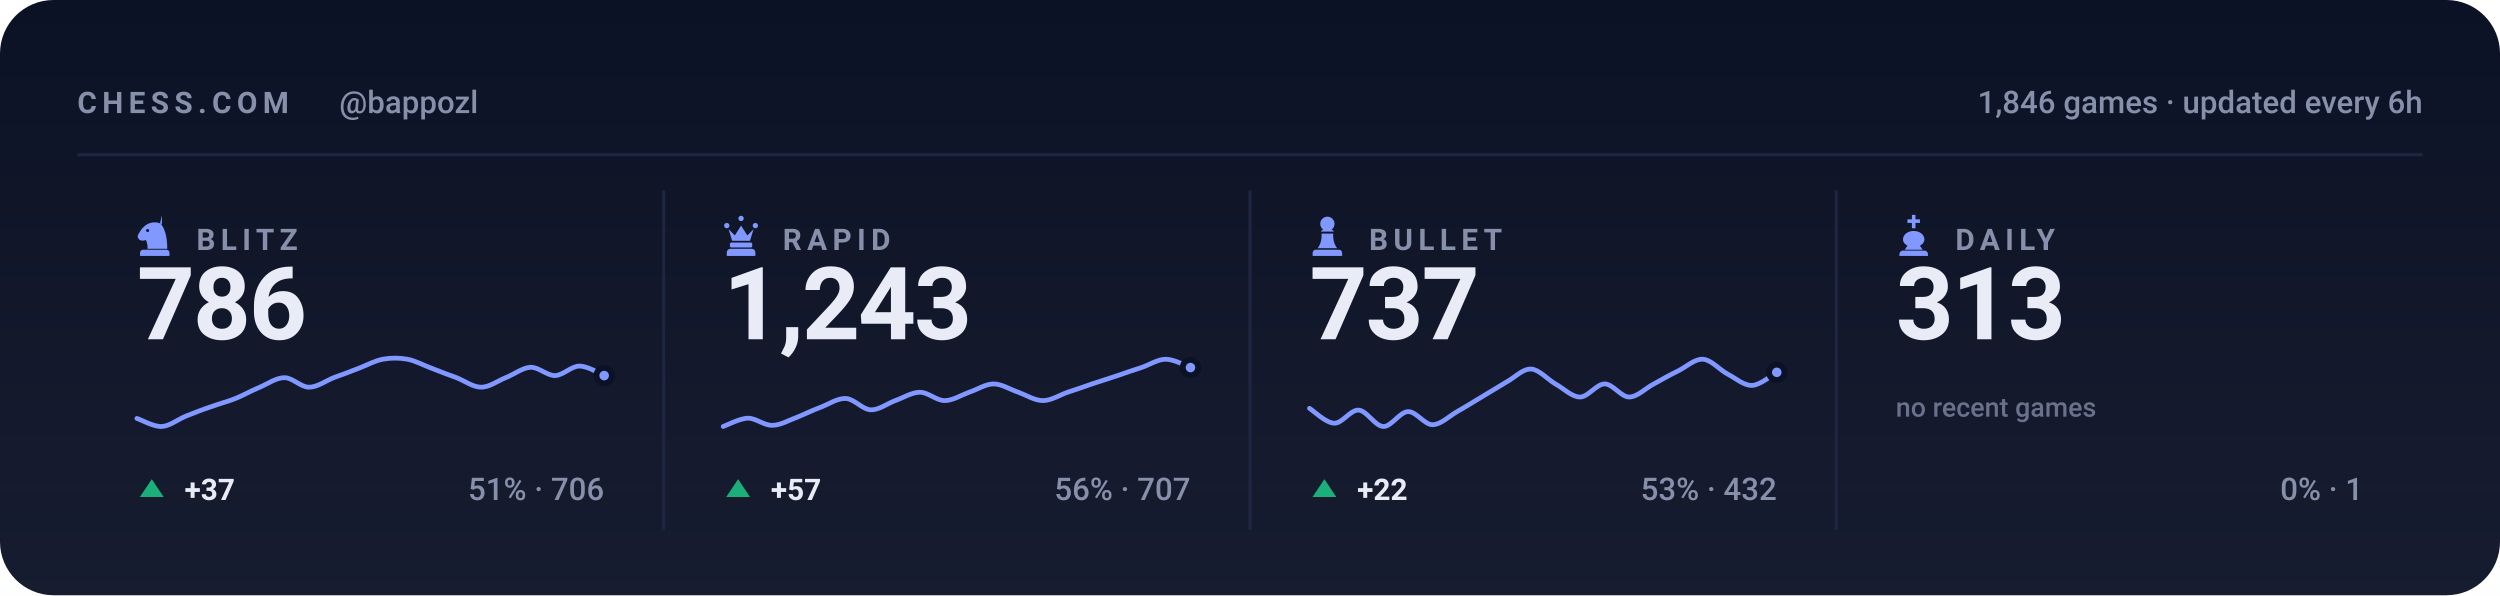
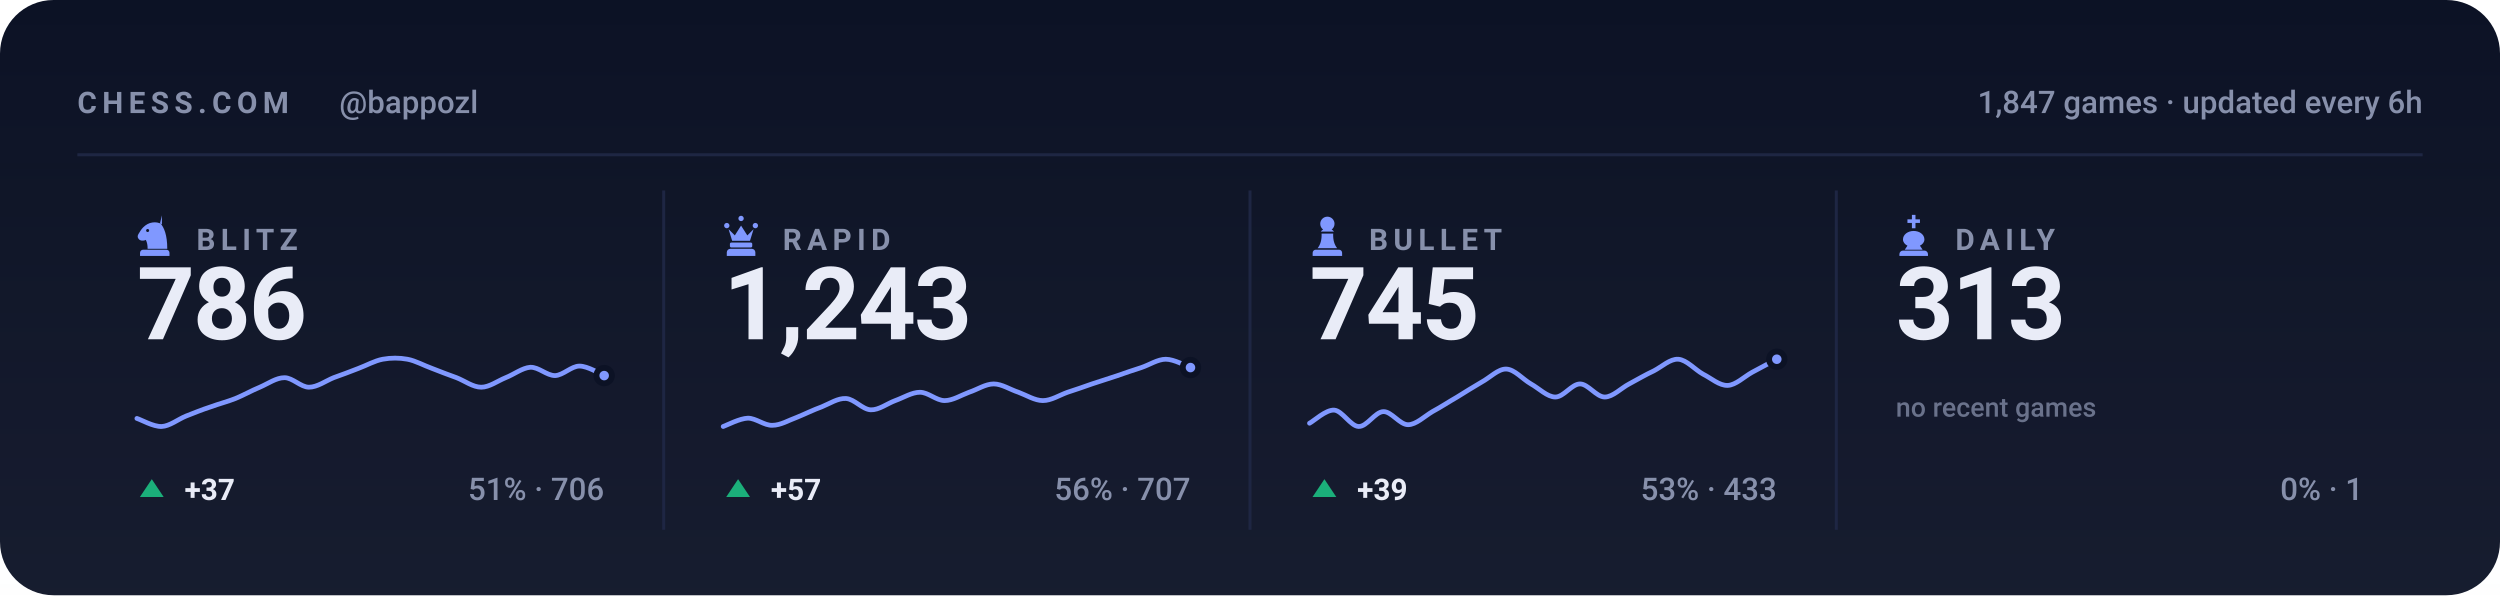
<svg xmlns="http://www.w3.org/2000/svg" viewBox="0 0 840 200" width="840" height="200" role="img" aria-label="Chess.com stats for bappozl across blitz, rapid, bullet and daily">
  <style>svg{font-family:-apple-system,BlinkMacSystemFont,'Segoe UI',Roboto,'Helvetica Neue',Arial,sans-serif}text{fill:#e9ecf7;white-space:pre}.bg{fill:#0c1225}.acc{fill:#8098ff}.win{fill:#1baf7a}.draw{fill:#8b8f96}.loss{fill:#d03b3b}.lbl{font-size:10px;font-weight:600;letter-spacing:.18em;fill:#8790ab}.cap{font-size:10.5px;font-weight:500;fill:#8790ab}.num{font-family:-apple-system,BlinkMacSystemFont,'Segoe UI',Roboto,'Helvetica Neue',Arial,sans-serif;font-weight:700;letter-spacing:-.02em}.tick{font-size:9px;font-weight:500;fill:#8790ab;opacity:.75}.dl{font-size:10px;font-weight:600}.rule{stroke:#1e2643;stroke-width:1;fill:none}.grid{stroke:#1e2643;stroke-width:1;fill:none;opacity:.7}.ln{fill:none;stroke:#8098ff;stroke-width:2;stroke-linecap:round;stroke-linejoin:round}.ring{stroke:#0c1225;stroke-width:2}.hollow{fill:none;stroke-width:1.5}.sq{fill:#e9ecf7;opacity:.035}</style>
  <rect class="bg" width="840" height="200" rx="18" />
  <defs>
    <linearGradient id="gp" x1="0" y1="0" x2="0" y2="1">
      <stop offset="0" stop-color="#e9ecf7" stop-opacity="0" />
      <stop offset="1" stop-color="#e9ecf7" stop-opacity=".05" />
    </linearGradient>
  </defs>
  <rect width="840" height="200" fill="url(#gp)" />
  <text class="lbl" x="26" y="38">CHESS.COM</text>
  <text class="cap" x="114" y="38">@bappozl</text>
-   <text class="cap" x="814" y="38" text-anchor="end">1,846 games · updated every 6h</text>
+   <text class="cap" x="814" y="38" text-anchor="end">1,847 games · updated every 6h</text>
  <line class="rule" x1="26" y1="52" x2="814" y2="52" />
  <g class="acc" transform="translate(44.5,71.6) scale(0.15)">
    <path fill-rule="evenodd" d="M66 5l-4 17c9 10 16 27 16 58H34c0-8-1-14-4-20-6 3-13 2-16-2-3-3-3-8 0-12 3-5 6-10 10-14 6-6 13-10 21-11 7-1 14 0 21 4zM37.4 39a3.4 3.4 0 1 0-6.8 0 3.4 3.4 0 1 0 6.8 0zM24 82h52c3.9 0 7 3.1 7 7v7H17v-7c0-3.9 3.1-7 7-7z" />
  </g>
  <text class="lbl" x="66" y="84">BLITZ</text>
  <text class="num" x="46" y="114" style="font-size:34px">786</text>
  <path class="ln" style="stroke-width:1.6" d="M46.0 140.6C47.4 141.0 51.5 143.4 54.3 143.3C57.0 143.2 59.8 140.9 62.5 139.8C65.3 138.7 68.0 137.6 70.8 136.7C73.5 135.7 76.3 135.0 79.1 133.9C81.8 132.8 84.6 131.2 87.3 130.1C90.1 128.9 92.8 126.9 95.6 126.9C98.3 126.9 101.1 130.1 103.8 130.1C106.6 130.1 109.4 128.0 112.1 126.9C114.9 125.9 117.6 124.9 120.4 123.8C123.1 122.8 125.9 121.2 128.6 120.7C131.4 120.2 134.1 120.2 136.9 120.7C139.6 121.2 142.4 122.8 145.2 123.8C147.9 124.9 150.7 125.9 153.4 126.9C156.2 128.0 158.9 130.1 161.7 130.1C164.4 130.1 167.2 128.0 169.9 126.9C172.7 125.8 175.5 123.6 178.2 123.4C181.0 123.3 183.7 126.2 186.5 126.2C189.2 126.1 192.0 123.0 194.7 123.0C197.5 123.0 201.6 125.6 203.0 126.2" />
  <circle class="acc ring" cx="203.0" cy="126.2" r="2.6" />
  <path fill="#1baf7a" d="M51 161L55 167H47Z" />
  <text class="dl" x="62" y="168" fill="#1baf7a">+37</text>
  <text class="cap" x="203" y="168" text-anchor="end">51% · 706</text>
  <line class="rule" x1="223.0" y1="64" x2="223.0" y2="178" />
  <g class="acc" transform="translate(241.5,71.6) scale(0.15)">
    <path d="M18 22a6 6 0 1 1 0 12 6 6 0 0 1 0-12zm64 0a6 6 0 1 1 0 12 6 6 0 0 1 0-12zM50 6a6 6 0 1 1 0 12 6 6 0 0 1 0-12zM22 36l8 26h40l8-26-14 14-14-22-14 22zM28 66h44c1.6 0 3 1.3 3 3v5c0 1.6-1.4 3-3 3H28c-1.6 0-3-1.4-3-3v-5c0-1.7 1.4-3 3-3zM26 80h48c4.4 0 8 3.6 8 8v8H18v-8c0-4.4 3.6-8 8-8z" />
  </g>
  <text class="lbl" x="263" y="84">RAPID</text>
  <text class="num" x="243" y="114" style="font-size:34px">1,243</text>
  <path class="ln" style="stroke-width:1.6" d="M243.0 143.3C244.4 142.8 248.5 140.6 251.3 140.5C254.0 140.5 256.8 143.0 259.5 142.9C262.3 142.9 265.0 141.2 267.8 140.2C270.5 139.1 273.3 137.7 276.1 136.7C278.8 135.6 281.6 133.7 284.3 133.9C287.1 134.1 289.8 137.6 292.6 137.7C295.3 137.8 298.1 135.6 300.8 134.6C303.6 133.6 306.4 131.8 309.1 131.8C311.9 131.8 314.6 134.6 317.4 134.6C320.1 134.6 322.9 132.8 325.6 131.8C328.4 130.9 331.1 129.0 333.9 129.0C336.6 129.0 339.4 130.9 342.2 131.8C344.9 132.8 347.7 134.6 350.4 134.6C353.2 134.6 355.9 132.8 358.7 131.8C361.4 130.9 364.2 130.0 366.9 129.0C369.7 128.1 372.5 127.2 375.2 126.3C378.0 125.3 380.7 124.4 383.5 123.5C386.2 122.6 389.0 120.7 391.7 120.7C394.5 120.7 398.6 123.0 400.0 123.5" />
  <circle class="acc ring" cx="400.0" cy="123.5" r="2.6" />
  <path fill="#1baf7a" d="M248 161L252 167H244Z" />
  <text class="dl" x="259" y="168" fill="#1baf7a">+57</text>
  <text class="cap" x="400" y="168" text-anchor="end">56% · 707</text>
  <line class="rule" x1="420.0" y1="64" x2="420.0" y2="178" />
  <g class="acc" transform="translate(438.5,71.6) scale(0.15)">
    <path d="M50 8c-8.8 0-16 7.2-16 16 0 5.2 2.5 9.9 6.4 12.8-2.1 1.2-3.9 2.8-5.3 4.7h29.8c-1.4-1.9-3.2-3.5-5.3-4.7C63.5 33.9 66 29.2 66 24c0-8.8-7.2-16-16-16zM37 46c.6 13.6-2.4 24.5-9 32.7h44c-6.6-8.2-9.6-19.1-9-32.7H37zM24 82h52c3.9 0 7 3.1 7 7v7H17v-7c0-3.9 3.1-7 7-7z" />
  </g>
  <text class="lbl" x="460" y="84">BULLET</text>
-   <text class="num" x="440" y="114" style="font-size:34px">737</text>
-   <path class="ln" style="stroke-width:1.6" d="M440.0 137.2C441.4 138.1 445.5 142.1 448.3 142.2C451.0 142.3 453.8 137.6 456.5 137.8C459.3 138.0 462.0 143.2 464.8 143.3C467.5 143.4 470.3 138.4 473.1 138.3C475.8 138.2 478.6 142.7 481.3 142.7C484.1 142.7 486.8 139.9 489.6 138.3C492.3 136.8 495.1 135.0 497.8 133.4C500.6 131.7 503.4 130.0 506.1 128.4C508.9 126.9 511.6 123.9 514.4 124.0C517.1 124.1 519.9 127.4 522.6 129.0C525.4 130.5 528.1 133.4 530.9 133.4C533.6 133.4 536.4 129.0 539.2 129.0C541.9 129.0 544.7 133.4 547.4 133.4C550.2 133.4 552.9 130.4 555.7 129.0C558.4 127.5 561.2 125.9 563.9 124.6C566.7 123.2 569.5 120.5 572.2 120.7C575.0 120.9 577.7 124.2 580.5 125.7C583.2 127.1 586.0 129.6 588.7 129.5C591.5 129.4 595.6 125.8 597.0 125.1" />
-   <circle class="acc ring" cx="597.0" cy="125.1" r="2.6" />
+   <text class="num" x="440" y="114" style="font-size:34px">745</text>
+   <path class="ln" style="stroke-width:1.6" d="M440.0 142.2C441.4 141.5 445.5 137.6 448.3 137.8C451.0 138.0 453.8 143.2 456.5 143.3C459.3 143.4 462.0 138.4 464.8 138.3C467.5 138.2 470.3 142.7 473.1 142.7C475.8 142.7 478.6 139.9 481.3 138.3C484.1 136.8 486.8 135.0 489.6 133.4C492.3 131.7 495.1 130.0 497.8 128.4C500.6 126.9 503.4 123.9 506.1 124.0C508.9 124.1 511.6 127.4 514.4 129.0C517.1 130.5 519.9 133.4 522.6 133.4C525.4 133.4 528.1 129.0 530.9 129.0C533.6 129.0 536.4 133.4 539.2 133.4C541.9 133.4 544.7 130.4 547.4 129.0C550.2 127.5 552.9 125.9 555.7 124.6C558.4 123.2 561.2 120.5 563.9 120.7C566.7 120.9 569.5 124.2 572.2 125.7C575.0 127.1 577.7 129.6 580.5 129.5C583.2 129.4 586.0 126.6 588.7 125.1C591.5 123.6 595.6 121.4 597.0 120.7" />
+   <circle class="acc ring" cx="597.0" cy="120.7" r="2.6" />
  <path fill="#1baf7a" d="M445 161L449 167H441Z" />
-   <text class="dl" x="456" y="168" fill="#1baf7a">+22</text>
-   <text class="cap" x="597" y="168" text-anchor="end">53% · 432</text>
+   <text class="dl" x="456" y="168" fill="#1baf7a">+39</text>
+   <text class="cap" x="597" y="168" text-anchor="end">53% · 433</text>
  <line class="rule" x1="617.0" y1="64" x2="617.0" y2="178" />
  <g class="acc" transform="translate(635.5,71.6) scale(0.15)">
    <path d="M46 4h8v10h10v8H54v12h-8V22H36v-8h10V4zM50 40c-13 0-24 8-24 19 0 6 4 11 10 14l-6 9h40l-6-9c6-3 10-8 10-14 0-11-11-19-24-19zM26 84h48c4.4 0 8 3.6 8 8v4H18v-4c0-4.4 3.6-8 8-8z" />
  </g>
  <text class="lbl" x="657" y="84">DAILY</text>
  <text class="num" x="637" y="114" style="font-size:34px">313</text>
  <text class="tick" x="637" y="140">no recent games</text>
  <text class="cap" x="794" y="168" text-anchor="end">0% · 1</text>
</svg>
